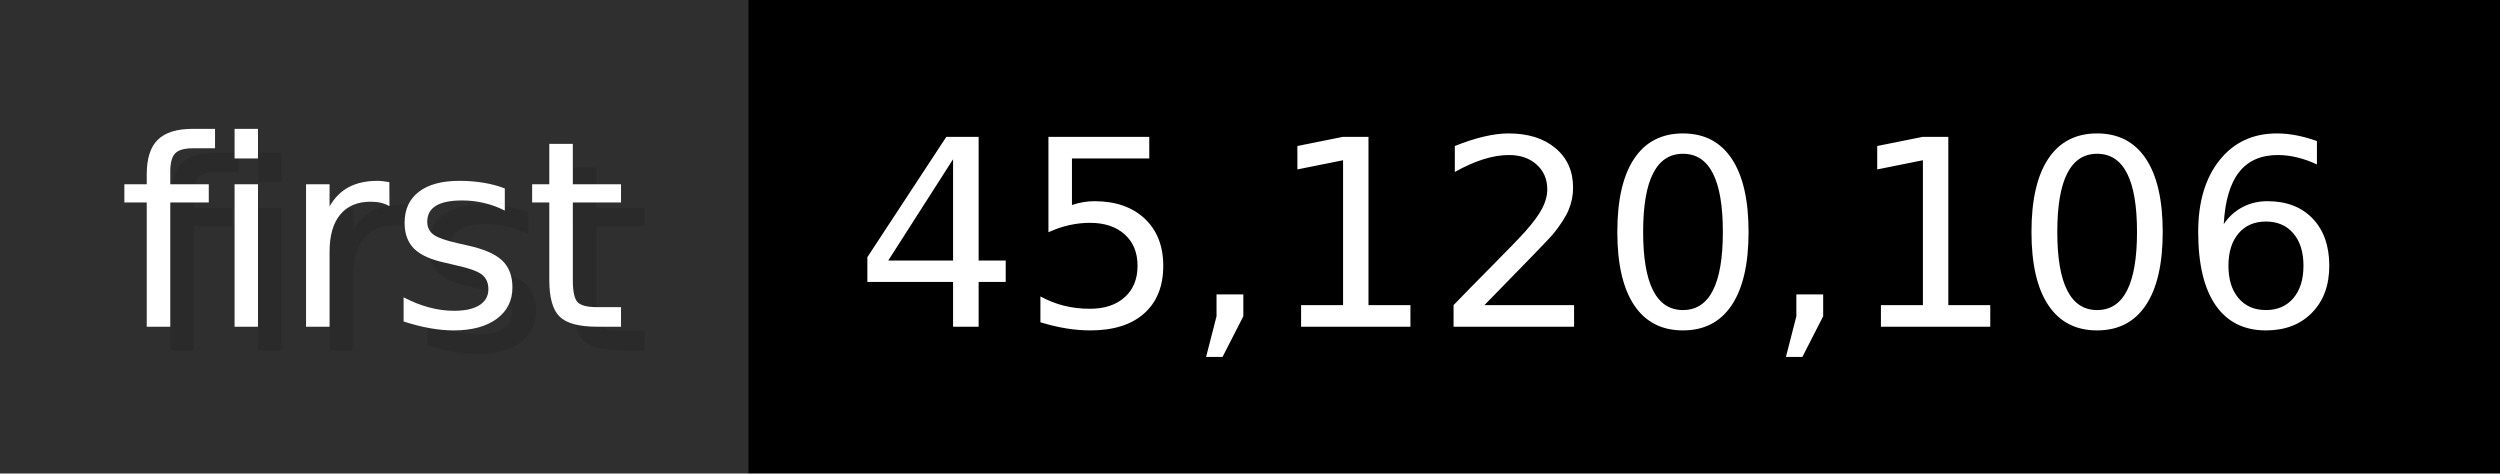
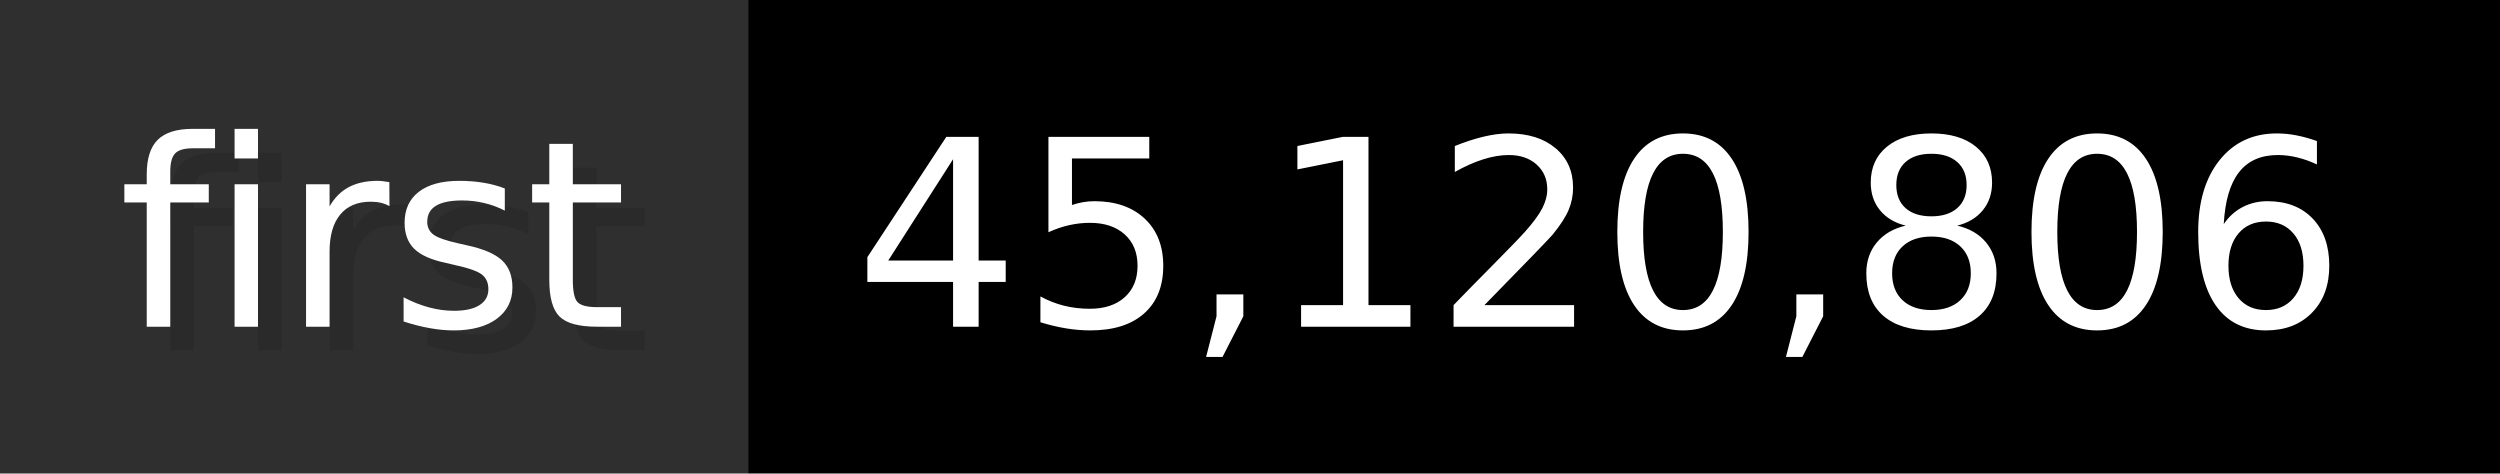
- <svg xmlns="http://www.w3.org/2000/svg" width="105.6" height="20" viewBox="0 0 1056 200" role="img" aria-label="first: 45,120,106">
+ <svg xmlns="http://www.w3.org/2000/svg" width="105.6" height="20" viewBox="0 0 1056 200" role="img" aria-label="first: 45,120,806">
  <g>
    <rect fill="#2F2F2F" width="316" height="200" />
    <rect fill="#" x="316" width="740" height="200" />
  </g>
  <g aria-hidden="true" fill="#fff" text-anchor="start" font-family="Verdana,DejaVu Sans,sans-serif" font-size="110">
    <text x="60" y="148" textLength="216" fill="#000" opacity="0.1">first</text>
    <text x="50" y="138" textLength="216">first</text>
-     <text x="371" y="148" textLength="640" fill="#000" opacity="0.1">45,120,106</text>
-     <text x="361" y="138" textLength="640">45,120,106</text>
+     <text x="371" y="148" textLength="640" fill="#000" opacity="0.1">45,120,806</text>
+     <text x="361" y="138" textLength="640">45,120,806</text>
  </g>
</svg>
